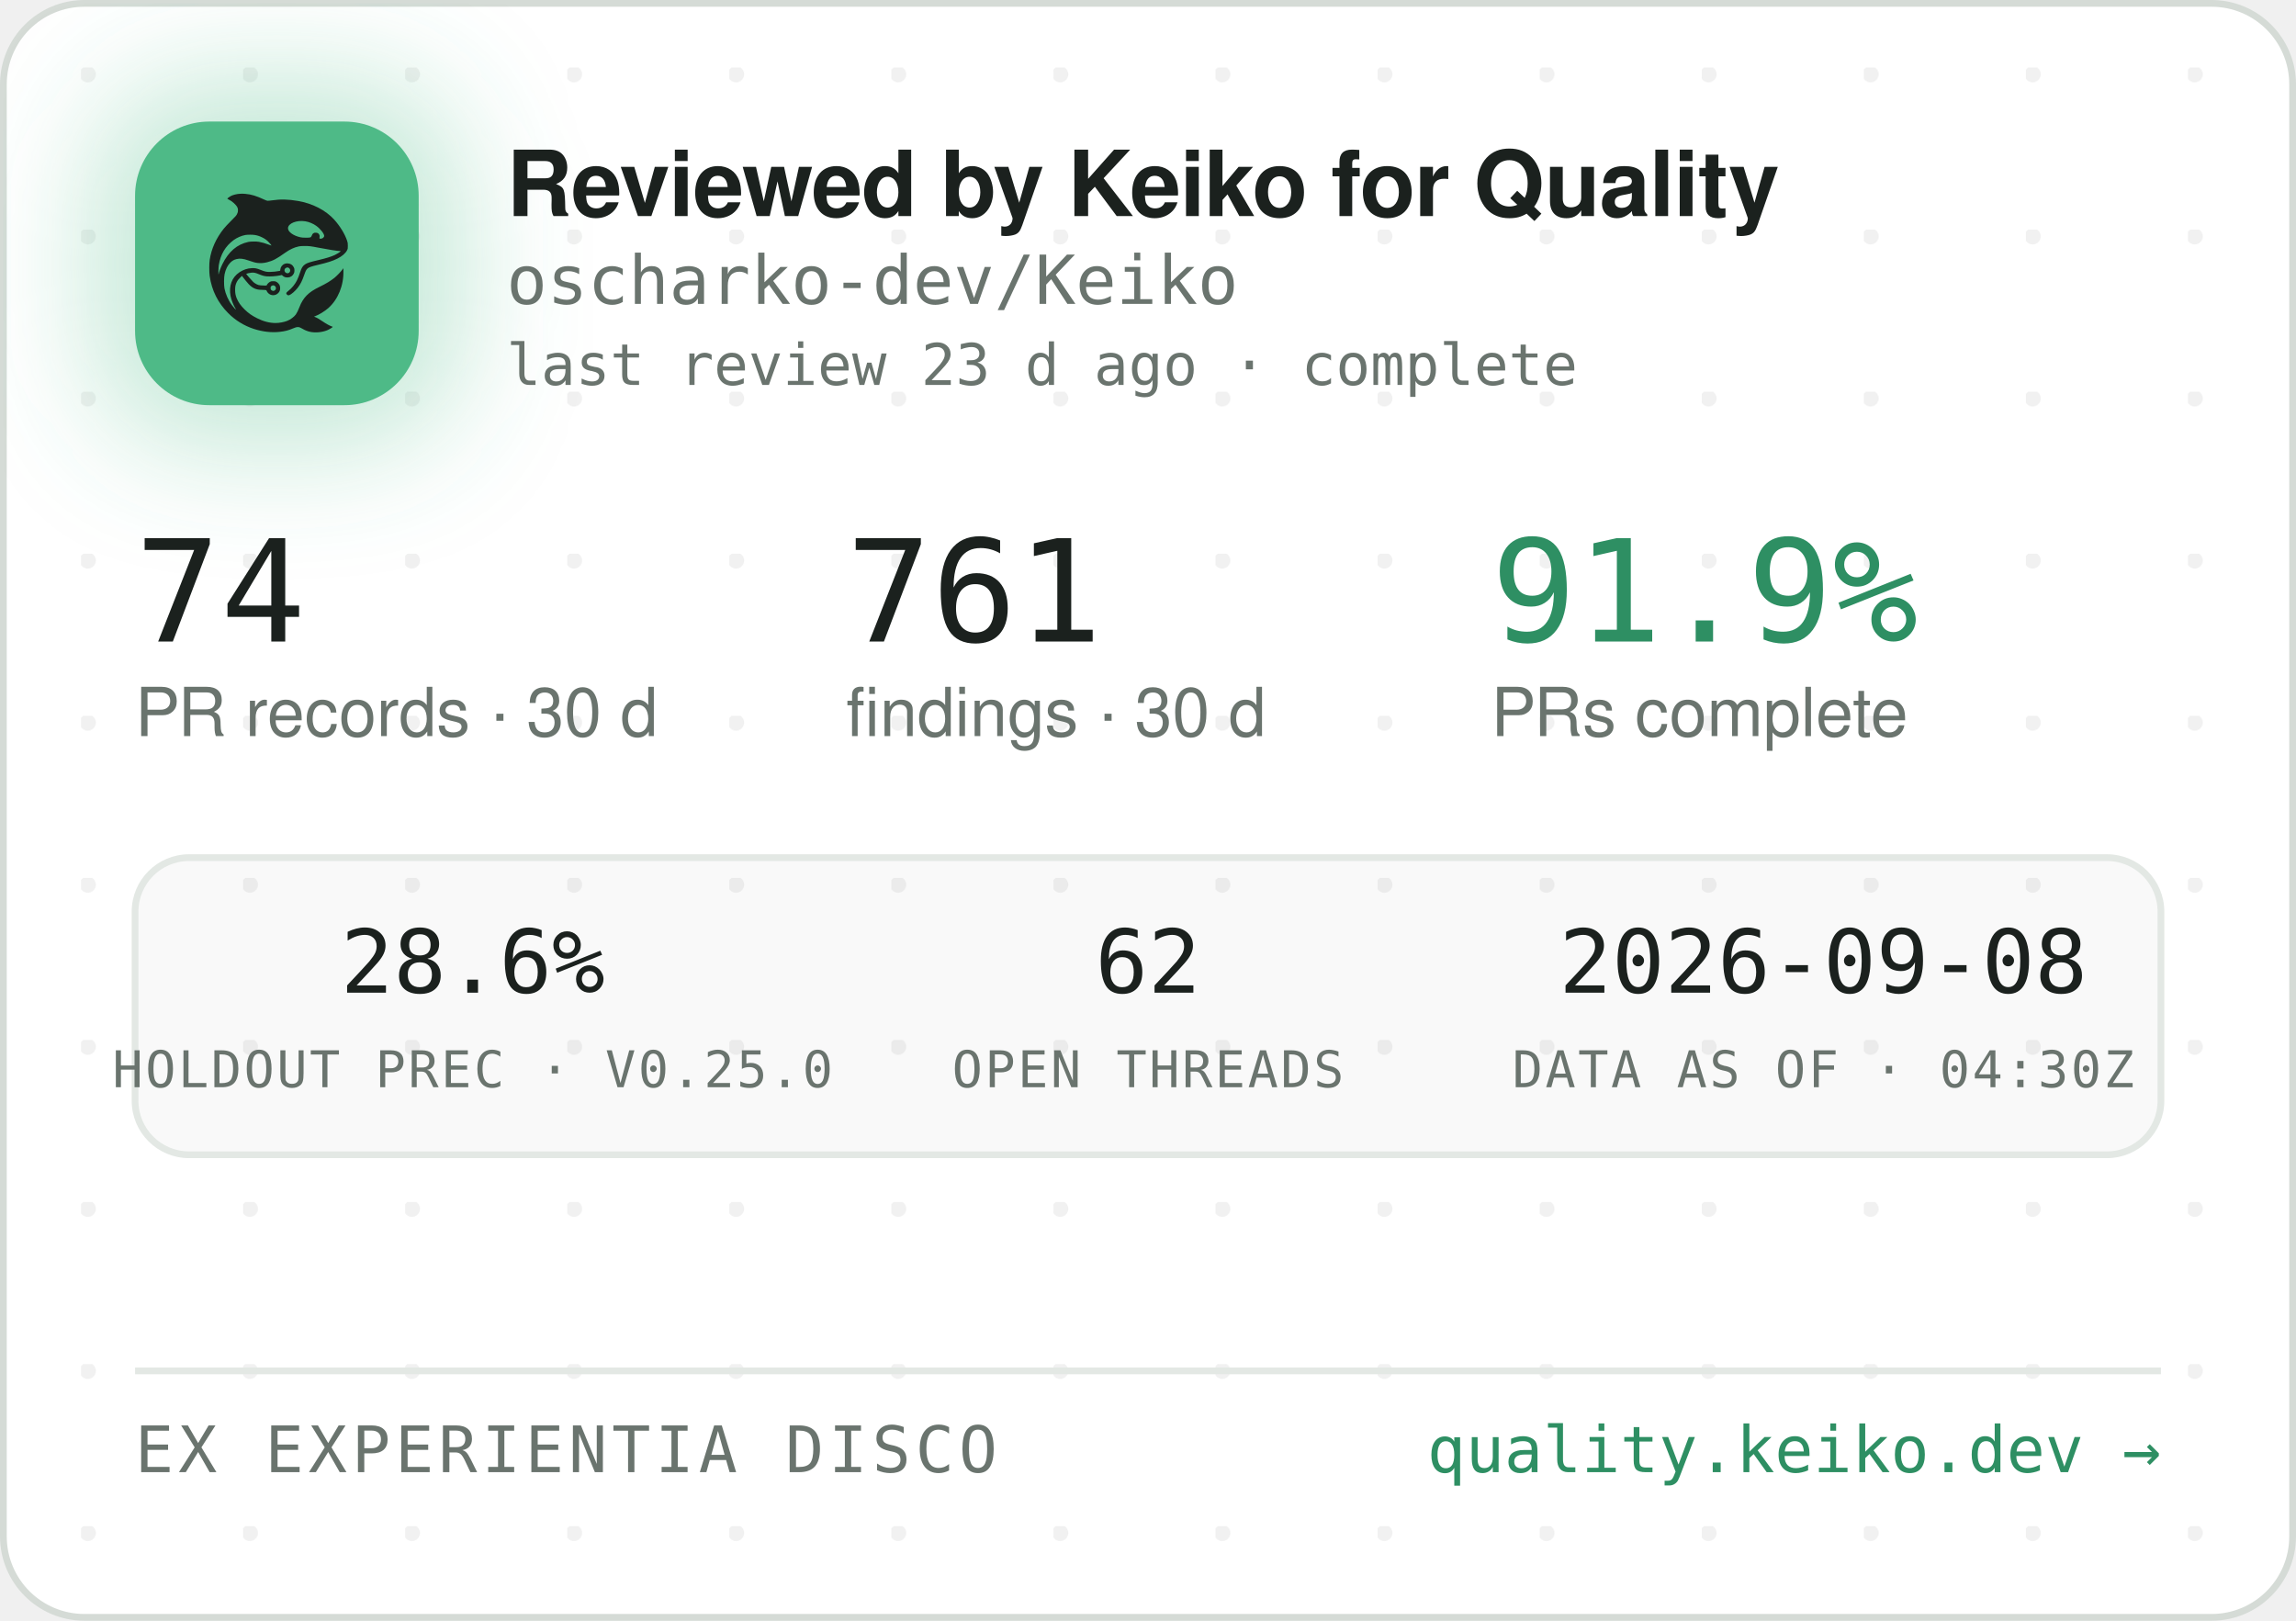
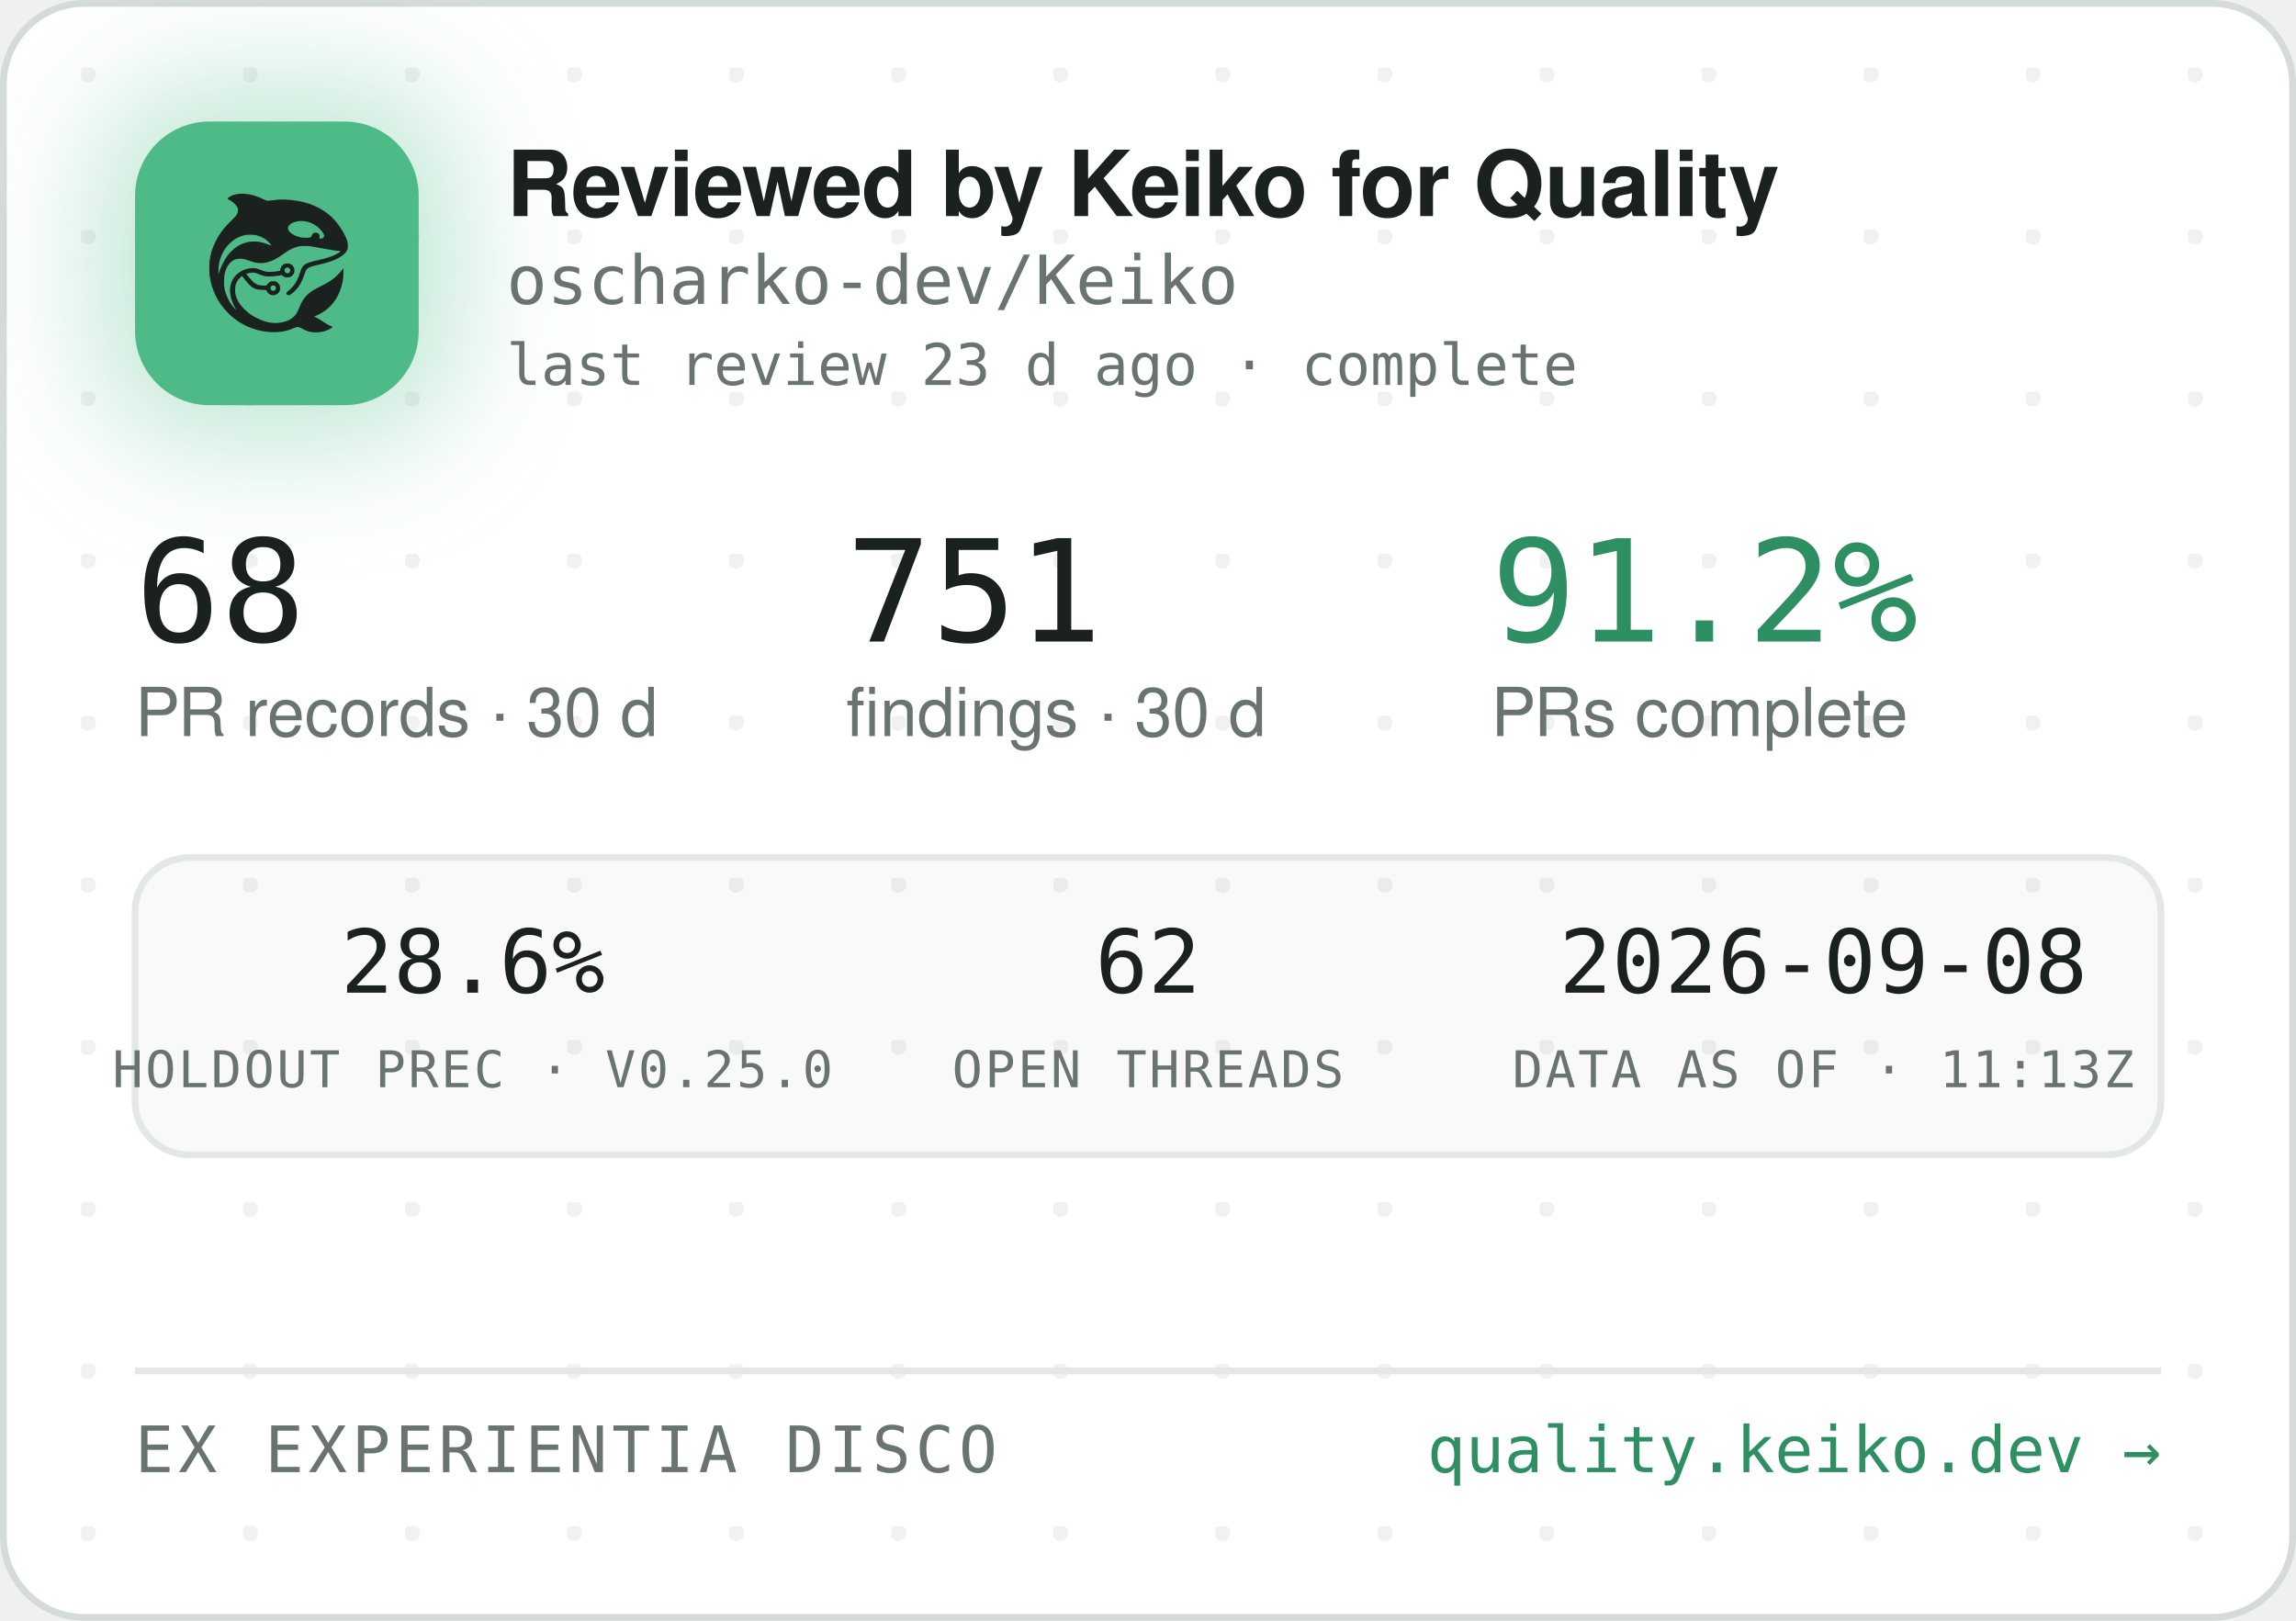
<svg xmlns="http://www.w3.org/2000/svg" width="340" height="240" viewBox="0 0 340 240" role="img" aria-label="Reviewed by Keiko for Quality — oscharko-dev/Keiko">
  <defs>
    <pattern id="dots" width="24" height="24" patternUnits="userSpaceOnUse" x="12" y="10">
      <circle cx="1" cy="1" r="1.2" fill="rgba(27,33,30,0.06)" />
    </pattern>
    <filter id="glow" x="-60%" y="-60%" width="220%" height="220%">
      <feGaussianBlur stdDeviation="9" />
    </filter>
    <clipPath id="card">
      <rect x="0.5" y="0.5" width="339" height="239" rx="12" />
    </clipPath>
  </defs>
  <rect x="0.5" y="0.5" width="339" height="239" rx="12" fill="#FFFFFF" stroke="#D5DBD6" />
  <rect x="0.5" y="0.5" width="339" height="239" rx="12" fill="url(#dots)" />
  <g clip-path="url(#card)">
    <rect x="14" y="12" width="54" height="54" rx="16" fill="rgba(78,186,135,0.35)" filter="url(#glow)" />
    <rect x="20" y="18" width="42" height="42" rx="11" fill="#4EBA87" />
    <g transform="translate(24,22) scale(0.03320312)">
      <g transform="translate(1024 0) scale(-1 1)">
        <g transform="translate(1024, 1024) scale(-0.1, -0.1)" fill="#1B211E" stroke="none">
          <path d="M3465 8223 c-144 -8 -314 -52 -408 -105 -69 -39 -146 -99 -146 -113 0 -5 30 -24 68 -42 146 -70 323 -229 377 -340 25 -49 29 -70 29 -138 -1 -72 -5 -88 -39 -160 -36 -75 -54 -95 -265 -305 -134 -132 -270 -279 -331 -355 -339 -425 -552 -896 -626 -1390 -25 -165 -25 -549 0 -720 92 -645 368 -1196 826 -1655 322 -324 710 -562 1145 -704 389 -126 793 -172 1155 -130 235 27 377 63 579 149 205 87 268 86 423 -7 102 -62 231 -115 335 -138 247 -56 562 -26 794 74 92 40 244 136 232 146 -4 3 -26 12 -48 19 -86 28 -246 116 -385 211 -162 112 -284 182 -357 207 l-48 17 40 15 c185 70 436 223 595 363 438 386 695 1014 678 1663 l-3 120 -50 -70 c-64 -90 -248 -280 -350 -362 -171 -136 -366 -255 -645 -391 -288 -140 -442 -243 -590 -391 -136 -137 -247 -316 -325 -526 -47 -127 -114 -262 -160 -326 -79 -107 -237 -224 -384 -283 -136 -55 -355 -96 -514 -96 -274 0 -548 71 -832 215 -242 123 -375 216 -553 389 -175 171 -287 332 -361 517 -44 114 -63 216 -63 359 0 152 17 233 74 350 35 70 59 102 136 179 l95 94 21 -29 c55 -75 219 -277 277 -338 171 -183 337 -256 582 -256 56 0 126 -3 155 -7 53 -6 54 -7 76 -57 30 -66 97 -128 172 -156 151 -57 318 11 395 160 33 62 34 193 3 261 -30 64 -88 125 -148 157 -44 23 -63 27 -141 27 -78 0 -97 -4 -140 -27 -58 -30 -131 -105 -141 -142 -6 -25 -8 -26 -93 -26 -47 0 -131 5 -186 10 -87 8 -111 15 -182 51 -45 22 -109 66 -143 96 -59 53 -326 361 -319 367 14 11 179 47 241 52 102 9 177 -7 318 -66 158 -66 243 -89 357 -99 157 -12 413 5 582 40 l93 19 44 -39 c59 -52 135 -75 228 -69 117 8 212 72 262 176 23 47 28 71 28 138 0 70 -4 89 -29 138 -55 110 -145 167 -270 174 -65 3 -91 0 -137 -18 -107 -40 -183 -140 -195 -257 l-6 -52 -51 -11 c-104 -23 -285 -41 -411 -42 -149 -1 -211 12 -402 88 -186 74 -256 88 -403 81 -193 -8 -377 -70 -546 -182 -342 -228 -485 -611 -399 -1064 30 -157 119 -388 209 -541 20 -35 35 -64 33 -66 -8 -8 -111 108 -190 214 -154 206 -278 489 -324 737 -28 154 -25 492 6 635 46 216 133 391 256 514 82 82 161 128 271 156 152 39 300 23 529 -57 217 -76 308 -101 410 -114 137 -17 284 -7 426 30 272 70 414 145 809 425 217 153 399 238 610 283 64 14 129 18 265 18 197 0 269 -9 615 -76 461 -89 843 -149 952 -149 41 0 41 0 23 -20 -28 -31 -169 -119 -254 -158 -167 -77 -388 -145 -716 -222 -399 -93 -508 -128 -608 -194 -102 -68 -160 -160 -217 -346 -35 -115 -102 -286 -149 -378 -85 -168 -227 -341 -377 -458 -105 -82 -115 -107 -69 -162 29 -34 65 -44 109 -29 86 29 261 181 371 322 126 162 201 309 295 581 61 176 90 232 145 283 62 57 163 93 470 165 439 104 640 169 863 278 206 100 368 240 434 375 32 67 33 71 33 198 -1 120 -3 138 -34 229 -98 294 -319 655 -573 936 -381 421 -968 723 -1618 834 -448 76 -767 83 -1169 25 -80 -12 -165 -19 -190 -17 -26 3 -90 26 -146 53 -343 162 -576 233 -842 255 -114 9 -141 10 -248 3z m2926 -1227 c164 -27 346 -102 485 -202 181 -129 354 -348 354 -448 0 -64 -75 -126 -154 -126 -60 0 -63 4 -52 70 8 50 7 65 -9 100 -29 64 -74 93 -151 98 -54 4 -70 1 -107 -21 -42 -25 -61 -52 -91 -129 -25 -64 -55 -73 -246 -73 -121 0 -187 5 -248 18 -318 70 -556 242 -556 402 0 218 388 374 775 311z m-2249 -611 c119 -21 208 -50 321 -106 114 -56 177 -100 266 -184 67 -63 157 -173 148 -181 -2 -3 -61 18 -130 45 -131 52 -298 100 -427 122 -113 20 -367 17 -470 -4 -502 -106 -885 -433 -1160 -992 -70 -142 -160 -379 -160 -424 0 -9 -5 -23 -11 -31 -13 -19 -5 316 10 410 80 482 295 846 661 1117 145 107 350 197 522 228 100 18 326 18 430 0z m1485 -1456 c95 -36 119 -159 42 -223 -78 -66 -209 -1 -209 104 0 60 33 100 99 121 36 10 36 10 68 -2z m-591 -822 c29 -26 37 -42 40 -77 6 -54 -9 -86 -55 -117 -41 -28 -70 -29 -119 -4 -44 22 -62 55 -62 112 0 51 13 75 53 99 50 31 101 26 143 -13z" />
        </g>
      </g>
    </g>
    <text x="75" y="32" font-family="-apple-system,'Segoe UI',Helvetica,Arial,sans-serif" font-size="13.5" font-weight="650" letter-spacing="-0.14" fill="#1B211E">Reviewed by Keiko for Quality</text>
    <text x="75" y="45" font-family="'JetBrains Mono',SFMono-Regular,Consolas,Menlo,monospace" font-size="10" fill="#6A746E">oscharko-dev/Keiko</text>
    <text x="75" y="57" font-family="'JetBrains Mono',SFMono-Regular,Consolas,Menlo,monospace" font-size="8.5" fill="#6A746E">last review 23 d ago · complete</text>
-     <text x="20" y="95" font-family="'JetBrains Mono',SFMono-Regular,Consolas,Menlo,monospace" font-size="21" fill="#1B211E">74</text>
+     <text x="20" y="95" font-family="'JetBrains Mono',SFMono-Regular,Consolas,Menlo,monospace" font-size="21" fill="#1B211E">68</text>
    <text x="20" y="109" font-family="-apple-system,'Segoe UI',Helvetica,Arial,sans-serif" font-size="10" fill="#6A746E">PR records · 30 d</text>
-     <text x="125.3" y="95" font-family="'JetBrains Mono',SFMono-Regular,Consolas,Menlo,monospace" font-size="21" fill="#1B211E">761</text>
+     <text x="125.3" y="95" font-family="'JetBrains Mono',SFMono-Regular,Consolas,Menlo,monospace" font-size="21" fill="#1B211E">751</text>
    <text x="125.3" y="109" font-family="-apple-system,'Segoe UI',Helvetica,Arial,sans-serif" font-size="10" fill="#6A746E">findings · 30 d</text>
-     <text x="220.8" y="95" font-family="'JetBrains Mono',SFMono-Regular,Consolas,Menlo,monospace" font-size="21" fill="#2E8F63">91.9%</text>
+     <text x="220.8" y="95" font-family="'JetBrains Mono',SFMono-Regular,Consolas,Menlo,monospace" font-size="21" fill="#2E8F63">91.2%</text>
    <text x="220.8" y="109" font-family="-apple-system,'Segoe UI',Helvetica,Arial,sans-serif" font-size="10" fill="#6A746E">PRs complete</text>
    <rect x="20" y="127" width="300" height="44" rx="8" fill="rgba(27,33,30,0.025)" stroke="#E3E8E4" />
    <text x="70" y="147" text-anchor="middle" font-family="'JetBrains Mono',SFMono-Regular,Consolas,Menlo,monospace" font-size="13" fill="#1B211E">28.6%</text>
    <text x="70" y="161" text-anchor="middle" font-family="'JetBrains Mono',SFMono-Regular,Consolas,Menlo,monospace" font-size="7.5" letter-spacing="0.35" fill="#6A746E">HOLDOUT PREC · V0.25.0</text>
    <text x="170" y="147" text-anchor="middle" font-family="'JetBrains Mono',SFMono-Regular,Consolas,Menlo,monospace" font-size="13" fill="#1B211E">62</text>
    <text x="170" y="161" text-anchor="middle" font-family="'JetBrains Mono',SFMono-Regular,Consolas,Menlo,monospace" font-size="7.5" letter-spacing="0.35" fill="#6A746E">OPEN THREADS</text>
    <text x="270" y="147" text-anchor="middle" font-family="'JetBrains Mono',SFMono-Regular,Consolas,Menlo,monospace" font-size="13" fill="#1B211E">2026-09-08</text>
-     <text x="270" y="161" text-anchor="middle" font-family="'JetBrains Mono',SFMono-Regular,Consolas,Menlo,monospace" font-size="7.5" letter-spacing="0.35" fill="#6A746E">DATA AS OF · 04:30Z</text>
+     <text x="270" y="161" text-anchor="middle" font-family="'JetBrains Mono',SFMono-Regular,Consolas,Menlo,monospace" font-size="7.5" letter-spacing="0.35" fill="#6A746E">DATA AS OF · 11:13Z</text>
    <line x1="20" y1="203" x2="320" y2="203" stroke="#E3E8E4" />
    <text x="20" y="218" font-family="'JetBrains Mono',SFMono-Regular,Consolas,Menlo,monospace" font-size="9.5" letter-spacing="0.7" fill="#6A746E">EX EXPERIENTIA DISCO</text>
    <text x="320" y="218" text-anchor="end" font-family="'JetBrains Mono',SFMono-Regular,Consolas,Menlo,monospace" font-size="9.5" fill="#2E8F63">quality.keiko.dev →</text>
  </g>
</svg>
